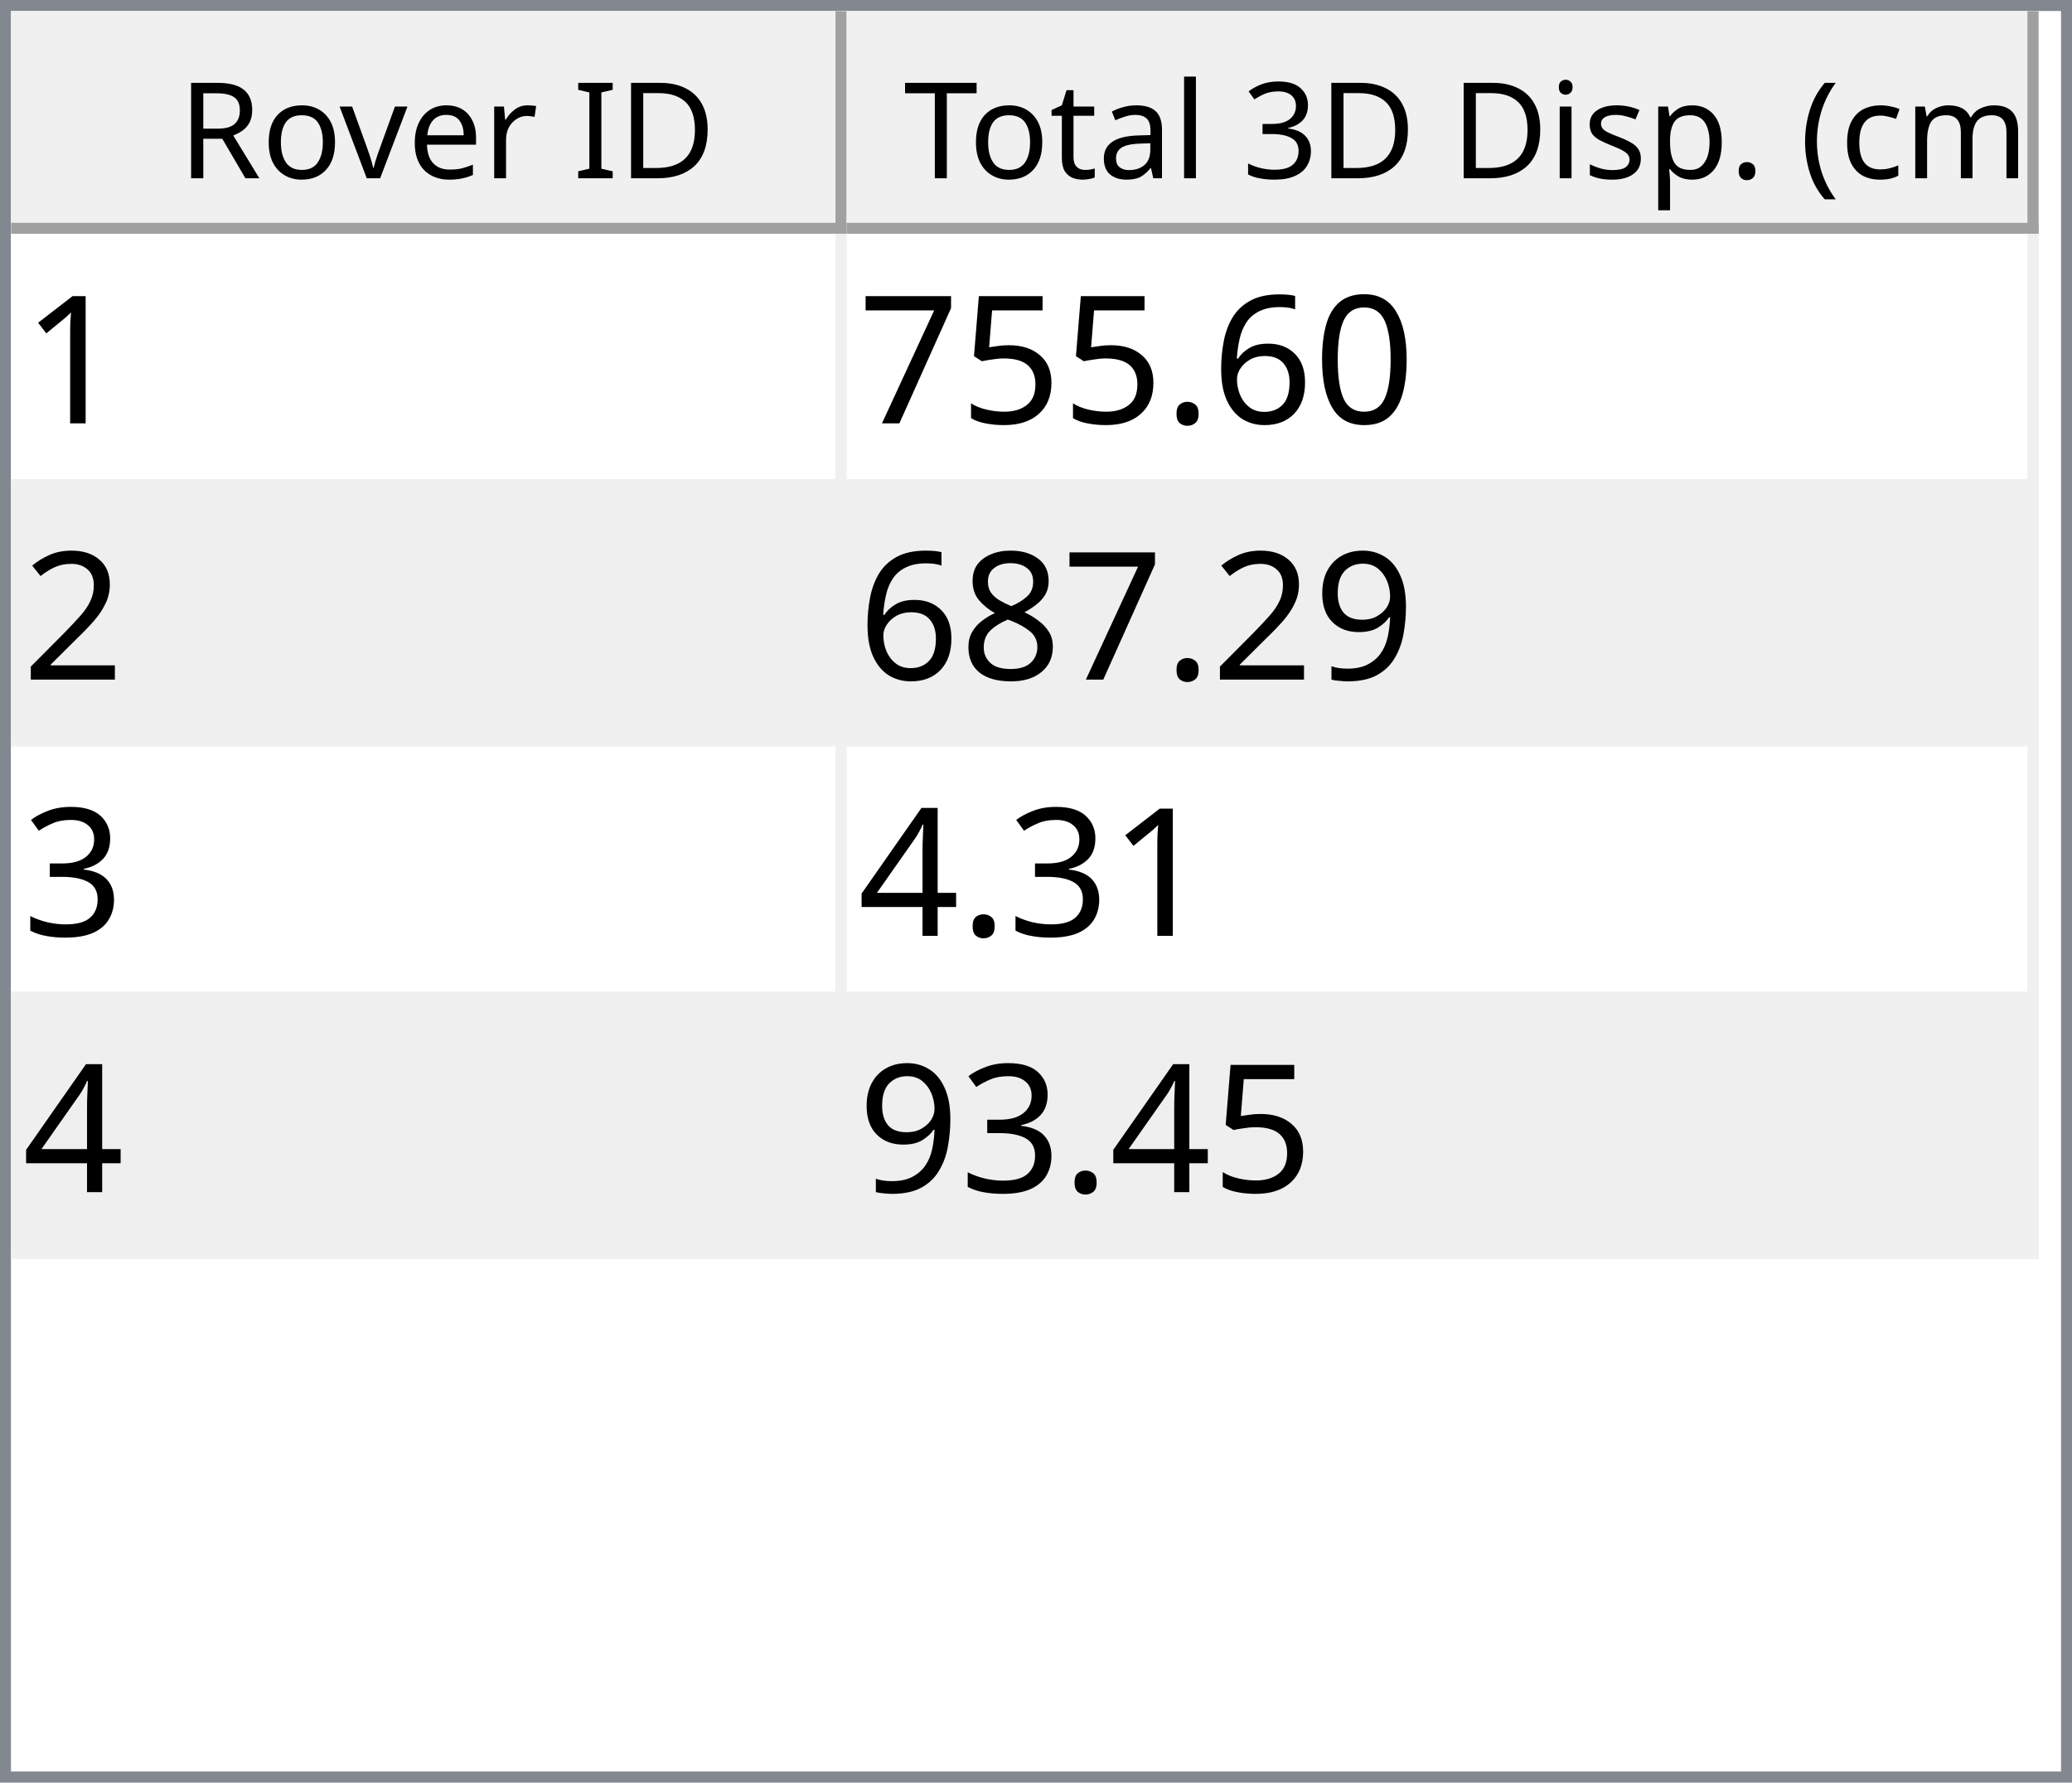
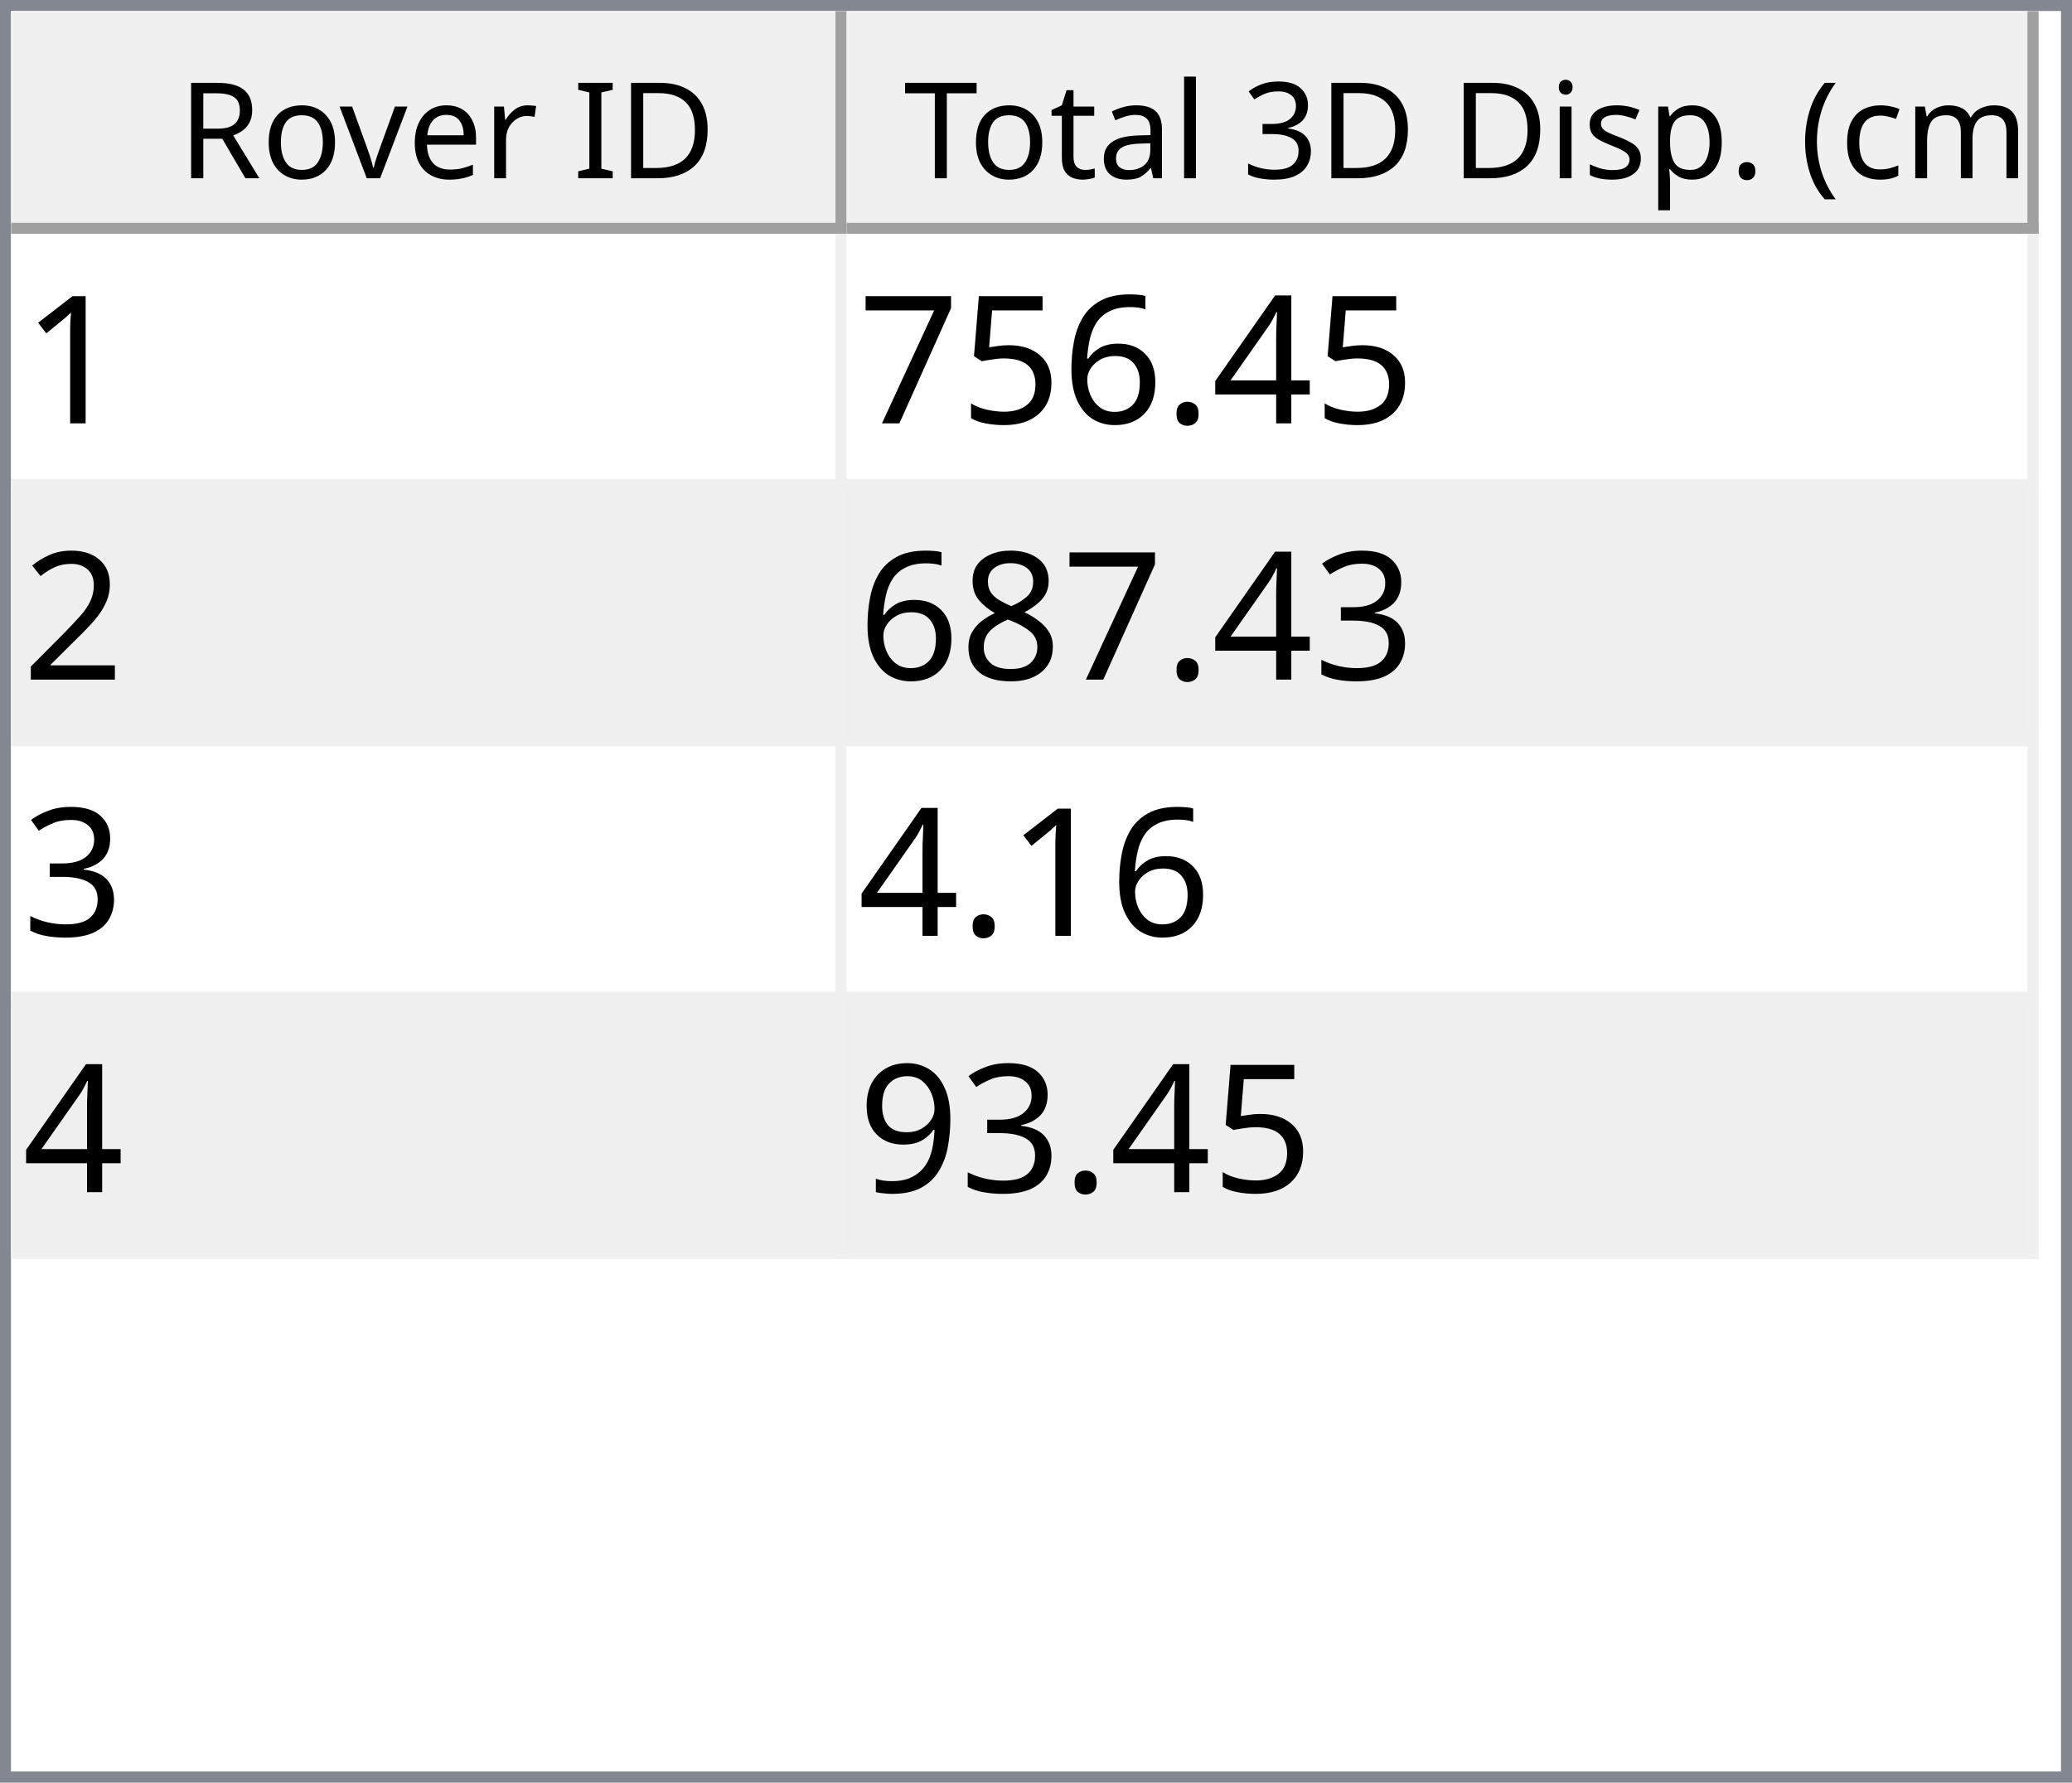
<svg xmlns="http://www.w3.org/2000/svg" style="fill-opacity:1; color-rendering:auto; color-interpolation:auto; text-rendering:auto; stroke:black; stroke-linecap:square; stroke-miterlimit:10; shape-rendering:auto; stroke-opacity:1; fill:black; stroke-dasharray:none; font-weight:normal; stroke-width:1; font-family:'Dialog'; font-style:normal; stroke-linejoin:miter; font-size:12px; stroke-dashoffset:0; image-rendering:auto;" width="186" height="160">
  <defs id="genericDefs" />
  <g>
    <defs id="defs1">
      <clipPath clipPathUnits="userSpaceOnUse" id="clipPath1">
        <path d="M0 0 L186 0 L186 160 L0 160 L0 0 Z" />
      </clipPath>
      <clipPath clipPathUnits="userSpaceOnUse" id="clipPath2">
        <path d="M0 0 L0 160 L186 160 L186 0 Z" />
      </clipPath>
      <clipPath clipPathUnits="userSpaceOnUse" id="clipPath3">
        <path d="M0 0 L0 20 L184 20 L184 0 Z" />
      </clipPath>
      <clipPath clipPathUnits="userSpaceOnUse" id="clipPath4">
        <path d="M0 0 L0 20 L75 20 L75 0 Z" />
      </clipPath>
      <clipPath clipPathUnits="userSpaceOnUse" id="clipPath5">
        <path d="M1 1 L1 19 L74 19 L74 1 Z" />
      </clipPath>
      <clipPath clipPathUnits="userSpaceOnUse" id="clipPath6">
        <path d="M0 0 L0 18 L73 18 L73 0 Z" />
      </clipPath>
      <clipPath clipPathUnits="userSpaceOnUse" id="clipPath7">
        <path d="M-0.5 -0.5 L-0.5 19.5 L74.5 19.5 L74.5 -0.5 Z" />
      </clipPath>
      <clipPath clipPathUnits="userSpaceOnUse" id="clipPath8">
        <path d="M0 0 L0 20 L107 20 L107 0 Z" />
      </clipPath>
      <clipPath clipPathUnits="userSpaceOnUse" id="clipPath9">
        <path d="M1 1 L1 19 L106 19 L106 1 Z" />
      </clipPath>
      <clipPath clipPathUnits="userSpaceOnUse" id="clipPath10">
        <path d="M0 0 L0 18 L105 18 L105 0 Z" />
      </clipPath>
      <clipPath clipPathUnits="userSpaceOnUse" id="clipPath11">
        <path d="M-0.5 -0.5 L-0.5 19.5 L106.5 19.5 L106.5 -0.5 Z" />
      </clipPath>
      <clipPath clipPathUnits="userSpaceOnUse" id="clipPath12">
        <path d="M0 0 L0 138 L184 138 L184 0 Z" />
      </clipPath>
      <clipPath clipPathUnits="userSpaceOnUse" id="clipPath13">
        <path d="M0 0 L0 92 L182 92 L182 0 Z" />
      </clipPath>
      <clipPath clipPathUnits="userSpaceOnUse" id="clipPath14">
        <path d="M-0.5 -0.5 L-0.5 91.5 L181.5 91.5 L181.5 -0.5 Z" />
      </clipPath>
      <clipPath clipPathUnits="userSpaceOnUse" id="clipPath15">
        <path d="M0 0 L0 22 L74 22 L74 0 Z" />
      </clipPath>
      <clipPath clipPathUnits="userSpaceOnUse" id="clipPath16">
        <path d="M0 0 L0 22 L106 22 L106 0 Z" />
      </clipPath>
      <font horiz-adv-x="64.551" id="font1">
        <font-face ascent="107.91" descent="25.098" units-per-em="100" style="font-style:normal; font-family:Segoe UI; font-weight:normal;" />
        <missing-glyph horiz-adv-x="64.551" d="M8.109 0 L8.109 68.266 L56.453 68.266 L56.453 0 L8.109 0 ZM15.328 7.234 L49.219 7.234 L49.219 61.031 L15.328 61.031 L15.328 7.234 Z" />
        <glyph unicode="D" horiz-adv-x="70.117" d="M9.188 0 L9.188 70.016 L28.516 70.016 Q65.531 70.016 65.531 35.891 Q65.531 19.672 55.25 9.836 Q44.969 0 27.734 0 L9.188 0 ZM17.391 62.594 L17.391 7.422 L27.828 7.422 Q41.609 7.422 49.273 14.797 Q56.938 22.172 56.938 35.688 Q56.938 62.594 28.328 62.594 L17.391 62.594 Z" />
        <glyph unicode="I" horiz-adv-x="26.611" d="M17.391 0 L9.188 0 L9.188 70.016 L17.391 70.016 L17.391 0 Z" />
        <glyph unicode=" " horiz-adv-x="27.393" d="" />
        <glyph unicode="r" horiz-adv-x="34.766" d="M34.188 41.891 Q32.078 43.5 28.125 43.5 Q23 43.5 19.555 38.672 Q16.109 33.844 16.109 25.484 L16.109 0 L8.109 0 L8.109 50 L16.109 50 L16.109 39.703 L16.312 39.703 Q18.016 44.969 21.531 47.922 Q25.047 50.875 29.391 50.875 Q32.516 50.875 34.188 50.203 L34.188 41.891 Z" />
        <glyph unicode="e" horiz-adv-x="52.295" d="M48.297 23 L12.984 23 Q13.188 14.656 17.484 10.109 Q21.781 5.562 29.297 5.562 Q37.75 5.562 44.828 11.141 L44.828 3.609 Q38.234 -1.172 27.391 -1.172 Q16.797 -1.172 10.742 5.641 Q4.688 12.453 4.688 24.812 Q4.688 36.469 11.305 43.82 Q17.922 51.172 27.734 51.172 Q37.547 51.172 42.922 44.828 Q48.297 38.484 48.297 27.203 L48.297 23 ZM40.094 29.781 Q40.047 36.719 36.75 40.578 Q33.453 44.438 27.594 44.438 Q21.922 44.438 17.969 40.383 Q14.016 36.328 13.094 29.781 L40.094 29.781 Z" />
        <glyph unicode="v" horiz-adv-x="47.9" d="M47.406 50 L27.484 0 L19.625 0 L0.688 50 L9.469 50 L22.172 13.672 Q23.578 9.672 23.922 6.688 L24.125 6.688 Q24.609 10.453 25.688 13.484 L38.969 50 L47.406 50 Z" />
        <glyph unicode="o" horiz-adv-x="58.594" d="M29 -1.172 Q17.922 -1.172 11.305 5.836 Q4.688 12.844 4.688 24.422 Q4.688 37.016 11.57 44.094 Q18.453 51.172 30.172 51.172 Q41.359 51.172 47.633 44.289 Q53.906 37.406 53.906 25.203 Q53.906 13.234 47.141 6.031 Q40.375 -1.172 29 -1.172 ZM29.594 44.438 Q21.875 44.438 17.383 39.188 Q12.891 33.938 12.891 24.703 Q12.891 15.828 17.43 10.695 Q21.969 5.562 29.594 5.562 Q37.359 5.562 41.531 10.594 Q45.703 15.625 45.703 24.906 Q45.703 34.281 41.531 39.359 Q37.359 44.438 29.594 44.438 Z" />
        <glyph unicode="R" horiz-adv-x="59.814" d="M59.375 0 L49.609 0 L37.891 19.625 Q36.281 22.359 34.766 24.289 Q33.25 26.219 31.664 27.438 Q30.078 28.656 28.25 29.219 Q26.422 29.781 24.125 29.781 L17.391 29.781 L17.391 0 L9.188 0 L9.188 70.016 L30.078 70.016 Q34.672 70.016 38.555 68.867 Q42.438 67.719 45.289 65.375 Q48.141 63.031 49.758 59.547 Q51.375 56.062 51.375 51.375 Q51.375 47.703 50.273 44.656 Q49.172 41.609 47.148 39.211 Q45.125 36.812 42.266 35.133 Q39.406 33.453 35.844 32.516 L35.844 32.328 Q37.594 31.547 38.891 30.547 Q40.188 29.547 41.359 28.18 Q42.531 26.812 43.68 25.078 Q44.828 23.344 46.234 21.047 L59.375 0 ZM17.391 62.594 L17.391 37.203 L28.516 37.203 Q31.594 37.203 34.203 38.133 Q36.812 39.062 38.719 40.797 Q40.625 42.531 41.703 45.047 Q42.781 47.562 42.781 50.688 Q42.781 56.297 39.141 59.445 Q35.5 62.594 28.609 62.594 L17.391 62.594 Z" />
        <glyph unicode=")" horiz-adv-x="30.176" d="M8.297 -15.922 L1.172 -15.922 Q16.406 2.344 16.406 26.812 Q16.406 51.469 1.078 70.016 L8.297 70.016 Q23.531 52.156 23.531 26.703 Q23.531 1.375 8.297 -15.922 Z" />
        <glyph unicode="m" horiz-adv-x="86.133" d="M79.109 0 L71.094 0 L71.094 28.719 Q71.094 37.016 68.531 40.727 Q65.969 44.438 59.906 44.438 Q54.781 44.438 51.195 39.75 Q47.609 35.062 47.609 28.516 L47.609 0 L39.594 0 L39.594 29.688 Q39.594 44.438 28.219 44.438 Q22.953 44.438 19.531 40.016 Q16.109 35.594 16.109 28.516 L16.109 0 L8.109 0 L8.109 50 L16.109 50 L16.109 42.094 L16.312 42.094 Q21.625 51.172 31.844 51.172 Q36.969 51.172 40.773 48.312 Q44.578 45.453 46 40.828 Q51.562 51.172 62.594 51.172 Q79.109 51.172 79.109 30.812 L79.109 0 Z" />
        <glyph unicode="c" horiz-adv-x="46.191" d="M42.188 2.297 Q36.422 -1.172 28.516 -1.172 Q17.828 -1.172 11.258 5.789 Q4.688 12.75 4.688 23.828 Q4.688 36.188 11.766 43.68 Q18.844 51.172 30.672 51.172 Q37.25 51.172 42.281 48.734 L42.281 40.531 Q36.719 44.438 30.375 44.438 Q22.703 44.438 17.797 38.945 Q12.891 33.453 12.891 24.516 Q12.891 15.719 17.508 10.641 Q22.125 5.562 29.891 5.562 Q36.422 5.562 42.188 9.906 L42.188 2.297 Z" />
        <glyph unicode="(" horiz-adv-x="30.176" d="M29.109 -15.922 L21.969 -15.922 Q6.844 1.375 6.844 26.703 Q6.844 52.156 21.969 70.016 L29.203 70.016 Q13.875 51.469 13.875 26.812 Q13.875 2.344 29.109 -15.922 Z" />
        <glyph unicode="." horiz-adv-x="21.68" d="M10.891 -1.078 Q8.641 -1.078 7.055 0.539 Q5.469 2.156 5.469 4.391 Q5.469 6.641 7.055 8.273 Q8.641 9.906 10.891 9.906 Q13.188 9.906 14.797 8.273 Q16.406 6.641 16.406 4.391 Q16.406 2.156 14.797 0.539 Q13.188 -1.078 10.891 -1.078 Z" />
        <glyph unicode="p" horiz-adv-x="58.789" d="M16.312 7.234 L16.109 7.234 L16.109 -23 L8.109 -23 L8.109 50 L16.109 50 L16.109 41.219 L16.312 41.219 Q22.219 51.172 33.594 51.172 Q43.266 51.172 48.688 44.461 Q54.109 37.75 54.109 26.469 Q54.109 13.922 48 6.375 Q41.891 -1.172 31.297 -1.172 Q21.578 -1.172 16.312 7.234 ZM16.109 27.391 L16.109 20.406 Q16.109 14.203 20.141 9.883 Q24.172 5.562 30.375 5.562 Q37.641 5.562 41.773 11.133 Q45.906 16.703 45.906 26.609 Q45.906 34.969 42.047 39.703 Q38.188 44.438 31.594 44.438 Q24.609 44.438 20.359 39.578 Q16.109 34.719 16.109 27.391 Z" />
        <glyph unicode="s" horiz-adv-x="42.432" d="M5.078 1.812 L5.078 10.406 Q11.625 5.562 19.484 5.562 Q30.031 5.562 30.031 12.594 Q30.031 14.594 29.125 15.992 Q28.219 17.391 26.68 18.461 Q25.141 19.531 23.07 20.383 Q21 21.234 18.609 22.172 Q15.281 23.484 12.766 24.828 Q10.25 26.172 8.57 27.859 Q6.891 29.547 6.031 31.695 Q5.172 33.844 5.172 36.719 Q5.172 40.234 6.789 42.945 Q8.406 45.656 11.086 47.484 Q13.766 49.312 17.211 50.242 Q20.656 51.172 24.312 51.172 Q30.812 51.172 35.938 48.922 L35.938 40.828 Q30.422 44.438 23.25 44.438 Q21 44.438 19.195 43.922 Q17.391 43.406 16.094 42.477 Q14.797 41.547 14.086 40.258 Q13.375 38.969 13.375 37.406 Q13.375 35.453 14.086 34.133 Q14.797 32.812 16.164 31.789 Q17.531 30.766 19.484 29.938 Q21.438 29.109 23.922 28.125 Q27.25 26.859 29.883 25.516 Q32.516 24.172 34.375 22.484 Q36.234 20.797 37.234 18.602 Q38.234 16.406 38.234 13.375 Q38.234 9.672 36.602 6.938 Q34.969 4.203 32.234 2.398 Q29.5 0.594 25.93 -0.289 Q22.359 -1.172 18.453 -1.172 Q10.75 -1.172 5.078 1.812 Z" />
        <glyph unicode="i" horiz-adv-x="24.219" d="M12.203 62.703 Q10.062 62.703 8.547 64.164 Q7.031 65.625 7.031 67.875 Q7.031 70.125 8.547 71.609 Q10.062 73.094 12.203 73.094 Q14.406 73.094 15.945 71.609 Q17.484 70.125 17.484 67.875 Q17.484 65.719 15.945 64.211 Q14.406 62.703 12.203 62.703 ZM16.109 0 L8.109 0 L8.109 50 L16.109 50 L16.109 0 Z" />
        <glyph unicode="3" horiz-adv-x="53.906" d="M46.531 19.828 Q46.531 15.094 44.75 11.211 Q42.969 7.328 39.719 4.57 Q36.469 1.812 31.93 0.297 Q27.391 -1.219 21.922 -1.219 Q11.922 -1.219 6 2.594 L6 11.188 Q13.094 5.609 22.219 5.609 Q25.875 5.609 28.828 6.539 Q31.781 7.469 33.906 9.227 Q36.031 10.984 37.18 13.477 Q38.328 15.969 38.328 19.094 Q38.328 32.812 18.797 32.812 L12.984 32.812 L12.984 39.594 L18.5 39.594 Q35.797 39.594 35.797 52.484 Q35.797 64.406 22.609 64.406 Q15.188 64.406 8.688 59.422 L8.688 67.188 Q15.375 71.188 24.609 71.188 Q29 71.188 32.57 69.969 Q36.141 68.75 38.68 66.555 Q41.219 64.359 42.609 61.281 Q44 58.203 44 54.5 Q44 40.672 30.031 36.719 L30.031 36.531 Q33.594 36.141 36.625 34.797 Q39.656 33.453 41.852 31.305 Q44.047 29.156 45.289 26.25 Q46.531 23.344 46.531 19.828 Z" />
        <glyph unicode="l" horiz-adv-x="24.219" d="M16.109 0 L8.109 0 L8.109 74.031 L16.109 74.031 L16.109 0 Z" />
        <glyph unicode="a" horiz-adv-x="50.879" d="M43.891 0 L35.891 0 L35.891 7.812 L35.688 7.812 Q30.469 -1.172 20.312 -1.172 Q12.844 -1.172 8.617 2.781 Q4.391 6.734 4.391 13.281 Q4.391 27.297 20.906 29.594 L35.891 31.688 Q35.891 44.438 25.594 44.438 Q16.547 44.438 9.281 38.281 L9.281 46.484 Q16.656 51.172 26.266 51.172 Q43.891 51.172 43.891 32.516 L43.891 0 ZM35.891 25.297 L23.828 23.641 Q18.266 22.859 15.43 20.875 Q12.594 18.891 12.594 13.875 Q12.594 10.203 15.211 7.883 Q17.828 5.562 22.172 5.562 Q28.125 5.562 32.008 9.742 Q35.891 13.922 35.891 20.312 L35.891 25.297 Z" />
        <glyph unicode="t" horiz-adv-x="33.887" d="M31.297 0.484 Q28.469 -1.078 23.828 -1.078 Q10.688 -1.078 10.688 13.578 L10.688 43.172 L2.094 43.172 L2.094 50 L10.688 50 L10.688 62.203 L18.703 64.797 L18.703 50 L31.297 50 L31.297 43.172 L18.703 43.172 L18.703 14.984 Q18.703 9.969 20.414 7.82 Q22.125 5.672 26.078 5.672 Q29.109 5.672 31.297 7.328 L31.297 0.484 Z" />
        <glyph unicode="T" horiz-adv-x="52.393" d="M50.594 62.594 L30.375 62.594 L30.375 0 L22.172 0 L22.172 62.594 L2 62.594 L2 70.016 L50.594 70.016 L50.594 62.594 Z" />
      </font>
      <font horiz-adv-x="75.0" id="font2">
        <font-face ascent="100.537" descent="21.973" units-per-em="100" style="font-style:normal; font-family:sans-serif; font-weight:normal;" />
        <missing-glyph horiz-adv-x="75.0" d="M12.5 0 L12.5 62.5 L62.5 62.5 L62.5 0 L12.5 0 ZM14.062 1.562 L60.938 1.562 L60.938 60.938 L14.062 60.938 L14.062 1.562 Z" />
        <glyph unicode="1" horiz-adv-x="55.615" d="M37.25 0 L28.469 0 L28.469 56 Q25.297 52.984 20.141 49.953 Q14.984 46.922 10.891 45.406 L10.891 53.906 Q18.266 57.375 23.781 62.305 Q29.297 67.234 31.594 71.875 L37.25 71.875 L37.25 0 Z" />
-         <glyph unicode="0" horiz-adv-x="55.615" d="M4.156 35.297 Q4.156 48 6.766 55.742 Q9.375 63.484 14.523 67.68 Q19.672 71.875 27.484 71.875 Q33.25 71.875 37.594 69.555 Q41.938 67.234 44.773 62.867 Q47.609 58.5 49.219 52.227 Q50.828 45.953 50.828 35.297 Q50.828 22.703 48.242 14.969 Q45.656 7.234 40.508 3.008 Q35.359 -1.219 27.484 -1.219 Q17.141 -1.219 11.234 6.203 Q4.156 15.141 4.156 35.297 ZM13.188 35.297 Q13.188 17.672 17.312 11.836 Q21.438 6 27.484 6 Q33.547 6 37.672 11.859 Q41.797 17.719 41.797 35.297 Q41.797 52.984 37.672 58.789 Q33.547 64.594 27.391 64.594 Q21.344 64.594 17.719 59.469 Q13.188 52.938 13.188 35.297 Z" />
+         <glyph unicode="4" horiz-adv-x="55.615" d="M32.328 0 L32.328 17.141 L1.266 17.141 L1.266 25.203 L33.938 71.578 L41.109 71.578 L41.109 25.203 L50.781 25.203 L50.781 17.141 L41.109 17.141 L41.109 0 L32.328 0 ZM32.328 25.203 L32.328 57.469 L9.906 25.203 L32.328 25.203 Z" />
+         <glyph unicode="." horiz-adv-x="27.783" d="M9.078 0 L9.078 10.016 L19.094 10.016 L19.094 0 L9.078 0 Z" />
        <glyph unicode="6" horiz-adv-x="55.615" d="M49.75 54.047 L41.016 53.375 Q39.844 58.547 37.703 60.891 Q34.125 64.656 28.906 64.656 Q24.703 64.656 21.531 62.312 Q17.391 59.281 14.992 53.469 Q12.594 47.656 12.5 36.922 Q15.672 41.75 20.266 44.094 Q24.859 46.438 29.891 46.438 Q38.672 46.438 44.852 39.969 Q51.031 33.5 51.031 23.25 Q51.031 16.5 48.125 10.719 Q45.219 4.938 40.141 1.859 Q35.062 -1.219 28.609 -1.219 Q17.625 -1.219 10.695 6.859 Q3.766 14.938 3.766 33.5 Q3.766 54.25 11.422 63.672 Q18.109 71.875 29.438 71.875 Q37.891 71.875 43.289 67.141 Q48.688 62.406 49.75 54.047 ZM13.875 23.188 Q13.875 18.656 15.797 14.508 Q17.719 10.359 21.188 8.18 Q24.656 6 28.469 6 Q34.031 6 38.039 10.492 Q42.047 14.984 42.047 22.703 Q42.047 30.125 38.086 34.398 Q34.125 38.672 28.125 38.672 Q22.172 38.672 18.023 34.398 Q13.875 30.125 13.875 23.188 Z" />
-         <glyph unicode="." horiz-adv-x="27.783" d="M9.078 0 L9.078 10.016 L19.094 10.016 L19.094 0 L9.078 0 Z" />
        <glyph unicode="5" horiz-adv-x="55.615" d="M4.156 18.75 L13.375 19.531 Q14.406 12.797 18.141 9.398 Q21.875 6 27.156 6 Q33.5 6 37.891 10.789 Q42.281 15.578 42.281 23.484 Q42.281 31 38.062 35.352 Q33.844 39.703 27 39.703 Q22.75 39.703 19.336 37.773 Q15.922 35.844 13.969 32.766 L5.719 33.844 L12.641 70.609 L48.25 70.609 L48.25 62.203 L19.672 62.203 L15.828 42.969 Q22.266 47.469 29.344 47.469 Q38.719 47.469 45.164 40.969 Q51.609 34.469 51.609 24.266 Q51.609 14.547 45.953 7.469 Q39.062 -1.219 27.156 -1.219 Q17.391 -1.219 11.211 4.25 Q5.031 9.719 4.156 18.75 Z" />
        <glyph unicode="7" horiz-adv-x="55.615" d="M4.734 62.203 L4.734 70.656 L51.078 70.656 L51.078 63.812 Q44.234 56.547 37.523 44.484 Q30.812 32.422 27.156 19.672 Q24.516 10.688 23.781 0 L14.75 0 Q14.891 8.453 18.062 20.414 Q21.234 32.375 27.172 43.484 Q33.109 54.594 39.797 62.203 L4.734 62.203 Z" />
        <glyph unicode="2" horiz-adv-x="55.615" d="M50.344 8.453 L50.344 0 L3.031 0 Q2.938 3.172 4.047 6.109 Q5.859 10.938 9.836 15.625 Q13.812 20.312 21.344 26.469 Q33.016 36.031 37.117 41.625 Q41.219 47.219 41.219 52.203 Q41.219 57.422 37.477 61.008 Q33.734 64.594 27.734 64.594 Q21.391 64.594 17.578 60.789 Q13.766 56.984 13.719 50.25 L4.688 51.172 Q5.609 61.281 11.664 66.578 Q17.719 71.875 27.938 71.875 Q38.234 71.875 44.242 66.164 Q50.25 60.453 50.25 52 Q50.25 47.703 48.492 43.555 Q46.734 39.406 42.656 34.812 Q38.578 30.219 29.109 22.219 Q21.188 15.578 18.945 13.211 Q16.703 10.844 15.234 8.453 L50.344 8.453 Z" />
+         <glyph unicode="3" horiz-adv-x="55.615" d="M4.203 18.891 L12.984 20.062 Q14.5 12.594 18.141 9.297 Q21.781 6 27 6 Q33.203 6 37.477 10.297 Q41.75 14.594 41.75 20.953 Q41.75 27 37.797 30.93 Q33.844 34.859 27.734 34.859 Q25.25 34.859 21.531 33.891 L22.516 41.609 Q23.391 41.5 23.922 41.5 Q29.547 41.5 34.039 44.43 Q38.531 47.359 38.531 53.469 Q38.531 58.297 35.258 61.477 Q31.984 64.656 26.812 64.656 Q21.688 64.656 18.266 61.43 Q14.844 58.203 13.875 51.766 L5.078 53.328 Q6.688 62.156 12.398 67.016 Q18.109 71.875 26.609 71.875 Q32.469 71.875 37.398 69.359 Q42.328 66.844 44.945 62.5 Q47.562 58.156 47.562 53.266 Q47.562 48.641 45.07 44.828 Q42.578 41.016 37.703 38.766 Q44.047 37.312 47.562 32.695 Q51.078 28.078 51.078 21.141 Q51.078 11.766 44.242 5.25 Q37.406 -1.266 26.953 -1.266 Q17.531 -1.266 11.305 4.352 Q5.078 9.969 4.203 18.891 Z" />
+         <glyph unicode="8" horiz-adv-x="55.615" d="M17.672 38.812 Q12.203 40.828 9.57 44.539 Q6.938 48.25 6.938 53.422 Q6.938 61.234 12.555 66.555 Q18.172 71.875 27.484 71.875 Q36.859 71.875 42.578 66.43 Q48.297 60.984 48.297 53.172 Q48.297 48.188 45.68 44.508 Q43.062 40.828 37.75 38.812 Q44.344 36.672 47.781 31.883 Q51.219 27.094 51.219 20.453 Q51.219 11.281 44.727 5.031 Q38.234 -1.219 27.641 -1.219 Q17.047 -1.219 10.547 5.055 Q4.047 11.328 4.047 20.703 Q4.047 27.688 7.594 32.398 Q11.141 37.109 17.672 38.812 ZM15.922 53.719 Q15.922 48.641 19.195 45.414 Q22.469 42.188 27.688 42.188 Q32.766 42.188 36.016 45.383 Q39.266 48.578 39.266 53.219 Q39.266 58.062 35.914 61.359 Q32.562 64.656 27.594 64.656 Q22.562 64.656 19.242 61.43 Q15.922 58.203 15.922 53.719 ZM13.094 20.656 Q13.094 16.891 14.875 13.375 Q16.656 9.859 20.172 7.93 Q23.688 6 27.734 6 Q34.031 6 38.133 10.055 Q42.234 14.109 42.234 20.359 Q42.234 26.703 38.016 30.859 Q33.797 35.016 27.438 35.016 Q21.234 35.016 17.164 30.914 Q13.094 26.812 13.094 20.656 Z" />
        <glyph unicode="9" horiz-adv-x="55.615" d="M5.469 16.547 L13.922 17.328 Q14.984 11.375 18.016 8.688 Q21.047 6 25.781 6 Q29.828 6 32.883 7.859 Q35.938 9.719 37.891 12.82 Q39.844 15.922 41.164 21.195 Q42.484 26.469 42.484 31.938 Q42.484 32.516 42.438 33.688 Q39.797 29.5 35.234 26.883 Q30.672 24.266 25.344 24.266 Q16.453 24.266 10.305 30.711 Q4.156 37.156 4.156 47.703 Q4.156 58.594 10.578 65.234 Q17 71.875 26.656 71.875 Q33.641 71.875 39.43 68.117 Q45.219 64.359 48.219 57.398 Q51.219 50.438 51.219 37.25 Q51.219 23.531 48.242 15.406 Q45.266 7.281 39.383 3.031 Q33.5 -1.219 25.594 -1.219 Q17.188 -1.219 11.867 3.445 Q6.547 8.109 5.469 16.547 ZM41.453 48.141 Q41.453 55.719 37.43 60.156 Q33.406 64.594 27.734 64.594 Q21.875 64.594 17.531 59.812 Q13.188 55.031 13.188 47.406 Q13.188 40.578 17.312 36.305 Q21.438 32.031 27.484 32.031 Q33.594 32.031 37.523 36.305 Q41.453 40.578 41.453 48.141 Z" />
-         <glyph unicode="8" horiz-adv-x="55.615" d="M17.672 38.812 Q12.203 40.828 9.57 44.539 Q6.938 48.25 6.938 53.422 Q6.938 61.234 12.555 66.555 Q18.172 71.875 27.484 71.875 Q36.859 71.875 42.578 66.43 Q48.297 60.984 48.297 53.172 Q48.297 48.188 45.68 44.508 Q43.062 40.828 37.75 38.812 Q44.344 36.672 47.781 31.883 Q51.219 27.094 51.219 20.453 Q51.219 11.281 44.727 5.031 Q38.234 -1.219 27.641 -1.219 Q17.047 -1.219 10.547 5.055 Q4.047 11.328 4.047 20.703 Q4.047 27.688 7.594 32.398 Q11.141 37.109 17.672 38.812 ZM15.922 53.719 Q15.922 48.641 19.195 45.414 Q22.469 42.188 27.688 42.188 Q32.766 42.188 36.016 45.383 Q39.266 48.578 39.266 53.219 Q39.266 58.062 35.914 61.359 Q32.562 64.656 27.594 64.656 Q22.562 64.656 19.242 61.43 Q15.922 58.203 15.922 53.719 ZM13.094 20.656 Q13.094 16.891 14.875 13.375 Q16.656 9.859 20.172 7.93 Q23.688 6 27.734 6 Q34.031 6 38.133 10.055 Q42.234 14.109 42.234 20.359 Q42.234 26.703 38.016 30.859 Q33.797 35.016 27.438 35.016 Q21.234 35.016 17.164 30.914 Q13.094 26.812 13.094 20.656 Z" />
-         <glyph unicode="3" horiz-adv-x="55.615" d="M4.203 18.891 L12.984 20.062 Q14.5 12.594 18.141 9.297 Q21.781 6 27 6 Q33.203 6 37.477 10.297 Q41.75 14.594 41.75 20.953 Q41.75 27 37.797 30.93 Q33.844 34.859 27.734 34.859 Q25.25 34.859 21.531 33.891 L22.516 41.609 Q23.391 41.5 23.922 41.5 Q29.547 41.5 34.039 44.43 Q38.531 47.359 38.531 53.469 Q38.531 58.297 35.258 61.477 Q31.984 64.656 26.812 64.656 Q21.688 64.656 18.266 61.43 Q14.844 58.203 13.875 51.766 L5.078 53.328 Q6.688 62.156 12.398 67.016 Q18.109 71.875 26.609 71.875 Q32.469 71.875 37.398 69.359 Q42.328 66.844 44.945 62.5 Q47.562 58.156 47.562 53.266 Q47.562 48.641 45.07 44.828 Q42.578 41.016 37.703 38.766 Q44.047 37.312 47.562 32.695 Q51.078 28.078 51.078 21.141 Q51.078 11.766 44.242 5.25 Q37.406 -1.266 26.953 -1.266 Q17.531 -1.266 11.305 4.352 Q5.078 9.969 4.203 18.891 Z" />
-         <glyph unicode="4" horiz-adv-x="55.615" d="M32.328 0 L32.328 17.141 L1.266 17.141 L1.266 25.203 L33.938 71.578 L41.109 71.578 L41.109 25.203 L50.781 25.203 L50.781 17.141 L41.109 17.141 L41.109 0 L32.328 0 ZM32.328 25.203 L32.328 57.469 L9.906 25.203 L32.328 25.203 Z" />
      </font>
    </defs>
    <g style="fill:white; stroke:white;">
      <rect x="0" y="0" width="186" style="clip-path:url(#clipPath1); stroke:none;" height="160" />
    </g>
    <g style="fill:white; text-rendering:optimizeSpeed; color-rendering:optimizeSpeed; image-rendering:optimizeSpeed; shape-rendering:crispEdges; stroke:white; color-interpolation:sRGB;">
      <rect x="0" width="186" height="160" y="0" style="stroke:none;" />
      <path style="stroke:none;" d="M0 160 L186 160 L186 0 L0 0 Z" />
    </g>
    <g style="fill:rgb(240,240,240); font-family:'Segoe UI'; stroke:rgb(240,240,240);">
      <rect x="0" y="0" width="186" style="clip-path:url(#clipPath2); stroke:none;" height="160" />
    </g>
    <g style="fill:rgb(130,135,144); font-family:'Segoe UI'; stroke:rgb(130,135,144);">
      <path d="M0 0 L186 0 L186 160 L0 160 L0 0 ZM1 1 L185 1 L185 159 L1 159 L1 1 Z" style="fill-rule:evenodd; clip-path:url(#clipPath2); stroke:none;" />
    </g>
    <g style="fill:white; font-family:'Segoe UI'; stroke:white;" transform="translate(1,1)">
      <rect x="0" y="0" width="184" style="clip-path:url(#clipPath3); stroke:none;" height="20" />
    </g>
    <g style="fill:rgb(240,240,240); font-family:'Segoe UI'; stroke:rgb(240,240,240);" transform="translate(1,1)">
      <rect x="0" y="0" width="75" style="clip-path:url(#clipPath4); stroke:none;" height="20" />
    </g>
    <g style="font-family:'Segoe UI';" transform="translate(2,2)">
      <text x="14" xml:space="preserve" y="14" style="clip-path:url(#clipPath6); stroke:none;">Rover ID</text>
    </g>
    <g style="fill:rgb(160,160,160); font-family:'Segoe UI'; stroke:rgb(160,160,160); stroke-linejoin:bevel;" transform="translate(1.5,1.5)">
      <line x1="74" x2="74" y1="0" style="fill:none; clip-path:url(#clipPath7);" y2="19" />
    </g>
    <g style="fill:rgb(160,160,160); font-family:'Segoe UI'; stroke:rgb(160,160,160); stroke-linejoin:bevel;" transform="matrix(1,0,0,1,1,1) translate(0.5,0.5)">
      <line x1="0" x2="74" y1="19" style="fill:none; clip-path:url(#clipPath7);" y2="19" />
    </g>
    <g style="fill:rgb(240,240,240); font-family:'Segoe UI'; stroke:rgb(240,240,240);" transform="translate(76,1)">
      <rect x="0" y="0" width="107" style="clip-path:url(#clipPath8); stroke:none;" height="20" />
    </g>
    <g style="font-family:'Segoe UI';" transform="translate(77,2)">
      <text x="1" xml:space="preserve" y="14" style="clip-path:url(#clipPath10); stroke:none;"> Total 3D Disp. (cm)</text>
    </g>
    <g style="fill:rgb(160,160,160); font-family:'Segoe UI'; stroke:rgb(160,160,160); stroke-linejoin:bevel;" transform="translate(76.5,1.5)">
      <line x1="106" x2="106" y1="0" style="fill:none; clip-path:url(#clipPath11);" y2="19" />
    </g>
    <g style="fill:rgb(160,160,160); font-family:'Segoe UI'; stroke:rgb(160,160,160); stroke-linejoin:bevel;" transform="matrix(1,0,0,1,76,1) translate(0.5,0.5)">
      <line x1="0" x2="106" y1="19" style="fill:none; clip-path:url(#clipPath11);" y2="19" />
    </g>
    <g style="fill:white; font-family:'Segoe UI'; stroke:white;" transform="translate(1,21)">
      <rect x="0" y="0" width="184" style="clip-path:url(#clipPath12); stroke:none;" height="138" />
    </g>
    <g style="fill:rgb(240,240,240); font-size:16px; font-family:sans-serif; stroke:rgb(240,240,240);" transform="translate(1,21)">
      <rect x="0" y="0" width="182" style="clip-path:url(#clipPath13); stroke:none;" height="92" />
      <line transform="translate(0.5,0.5)" x1="0" x2="181" y1="22" style="clip-path:url(#clipPath14); fill:none; stroke-linejoin:bevel;" y2="22" />
    </g>
    <g transform="matrix(1,0,0,1,1,21) translate(0.5,0.5)" style="fill:rgb(240,240,240); font-size:16px; font-family:sans-serif; stroke:rgb(240,240,240); stroke-linejoin:bevel;">
      <line x1="0" x2="181" y1="45" style="fill:none; clip-path:url(#clipPath14);" y2="45" />
    </g>
    <g transform="matrix(1,0,0,1,1,21) translate(0.5,0.5)" style="fill:rgb(240,240,240); font-size:16px; font-family:sans-serif; stroke:rgb(240,240,240); stroke-linejoin:bevel;">
      <line x1="0" x2="181" y1="68" style="fill:none; clip-path:url(#clipPath14);" y2="68" />
    </g>
    <g transform="matrix(1,0,0,1,1,21) translate(0.5,0.5)" style="fill:rgb(240,240,240); font-size:16px; font-family:sans-serif; stroke:rgb(240,240,240); stroke-linejoin:bevel;">
      <line x1="0" x2="181" y1="91" style="fill:none; clip-path:url(#clipPath14);" y2="91" />
    </g>
    <g transform="matrix(1,0,0,1,1,21) translate(0.5,0.5)" style="fill:rgb(240,240,240); font-size:16px; font-family:sans-serif; stroke:rgb(240,240,240); stroke-linejoin:bevel;">
      <line x1="74" x2="74" y1="0" style="fill:none; clip-path:url(#clipPath14);" y2="91" />
    </g>
    <g transform="matrix(1,0,0,1,1,21) translate(0.5,0.5)" style="fill:rgb(240,240,240); font-size:16px; font-family:sans-serif; stroke:rgb(240,240,240); stroke-linejoin:bevel;">
      <line x1="181" x2="181" y1="0" style="fill:none; clip-path:url(#clipPath14);" y2="91" />
    </g>
    <g style="fill:white; font-size:16px; font-family:sans-serif; stroke:white;" transform="matrix(1,0,0,1,1,21)">
      <rect x="0" y="0" width="74" style="clip-path:url(#clipPath15); stroke:none;" height="22" />
      <text x="1" y="17" style="fill:black; clip-path:url(#clipPath15); stroke:none;" xml:space="preserve">1</text>
    </g>
    <g style="fill:white; font-size:16px; font-family:sans-serif; stroke:white;" transform="matrix(1,0,0,1,1,21) translate(75,0)">
      <rect x="0" y="0" width="106" style="clip-path:url(#clipPath16); stroke:none;" height="22" />
-       <text x="1" y="17" style="fill:black; clip-path:url(#clipPath16); stroke:none;" xml:space="preserve">755.60</text>
+       <text x="1" y="17" style="fill:black; clip-path:url(#clipPath16); stroke:none;" xml:space="preserve">756.45</text>
    </g>
    <g style="fill:rgb(239,239,239); font-size:16px; font-family:sans-serif; stroke:rgb(239,239,239);" transform="matrix(1,0,0,1,1,21) translate(0,23)">
      <rect x="0" y="0" width="74" style="clip-path:url(#clipPath15); stroke:none;" height="22" />
      <text x="1" y="17" style="fill:black; clip-path:url(#clipPath15); stroke:none;" xml:space="preserve">2</text>
    </g>
    <g style="fill:rgb(239,239,239); font-size:16px; font-family:sans-serif; stroke:rgb(239,239,239);" transform="matrix(1,0,0,1,1,21) translate(75,23)">
      <rect x="0" y="0" width="106" style="clip-path:url(#clipPath16); stroke:none;" height="22" />
-       <text x="1" y="17" style="fill:black; clip-path:url(#clipPath16); stroke:none;" xml:space="preserve">687.29</text>
+       <text x="1" y="17" style="fill:black; clip-path:url(#clipPath16); stroke:none;" xml:space="preserve">687.43</text>
    </g>
    <g style="fill:white; font-size:16px; font-family:sans-serif; stroke:white;" transform="matrix(1,0,0,1,1,21) translate(0,46)">
      <rect x="0" y="0" width="74" style="clip-path:url(#clipPath15); stroke:none;" height="22" />
      <text x="1" y="17" style="fill:black; clip-path:url(#clipPath15); stroke:none;" xml:space="preserve">3</text>
    </g>
    <g style="fill:white; font-size:16px; font-family:sans-serif; stroke:white;" transform="matrix(1,0,0,1,1,21) translate(75,46)">
      <rect x="0" y="0" width="106" style="clip-path:url(#clipPath16); stroke:none;" height="22" />
-       <text x="1" y="17" style="fill:black; clip-path:url(#clipPath16); stroke:none;" xml:space="preserve">4.31</text>
+       <text x="1" y="17" style="fill:black; clip-path:url(#clipPath16); stroke:none;" xml:space="preserve">4.16</text>
    </g>
    <g style="fill:rgb(239,239,239); font-size:16px; font-family:sans-serif; stroke:rgb(239,239,239);" transform="matrix(1,0,0,1,1,21) translate(0,69)">
      <rect x="0" y="0" width="74" style="clip-path:url(#clipPath15); stroke:none;" height="22" />
      <text x="1" y="17" style="fill:black; clip-path:url(#clipPath15); stroke:none;" xml:space="preserve">4</text>
    </g>
    <g style="fill:rgb(239,239,239); font-size:16px; font-family:sans-serif; stroke:rgb(239,239,239);" transform="matrix(1,0,0,1,1,21) translate(75,69)">
      <rect x="0" y="0" width="106" style="clip-path:url(#clipPath16); stroke:none;" height="22" />
      <text x="1" y="17" style="fill:black; clip-path:url(#clipPath16); stroke:none;" xml:space="preserve">93.45</text>
    </g>
  </g>
</svg>
